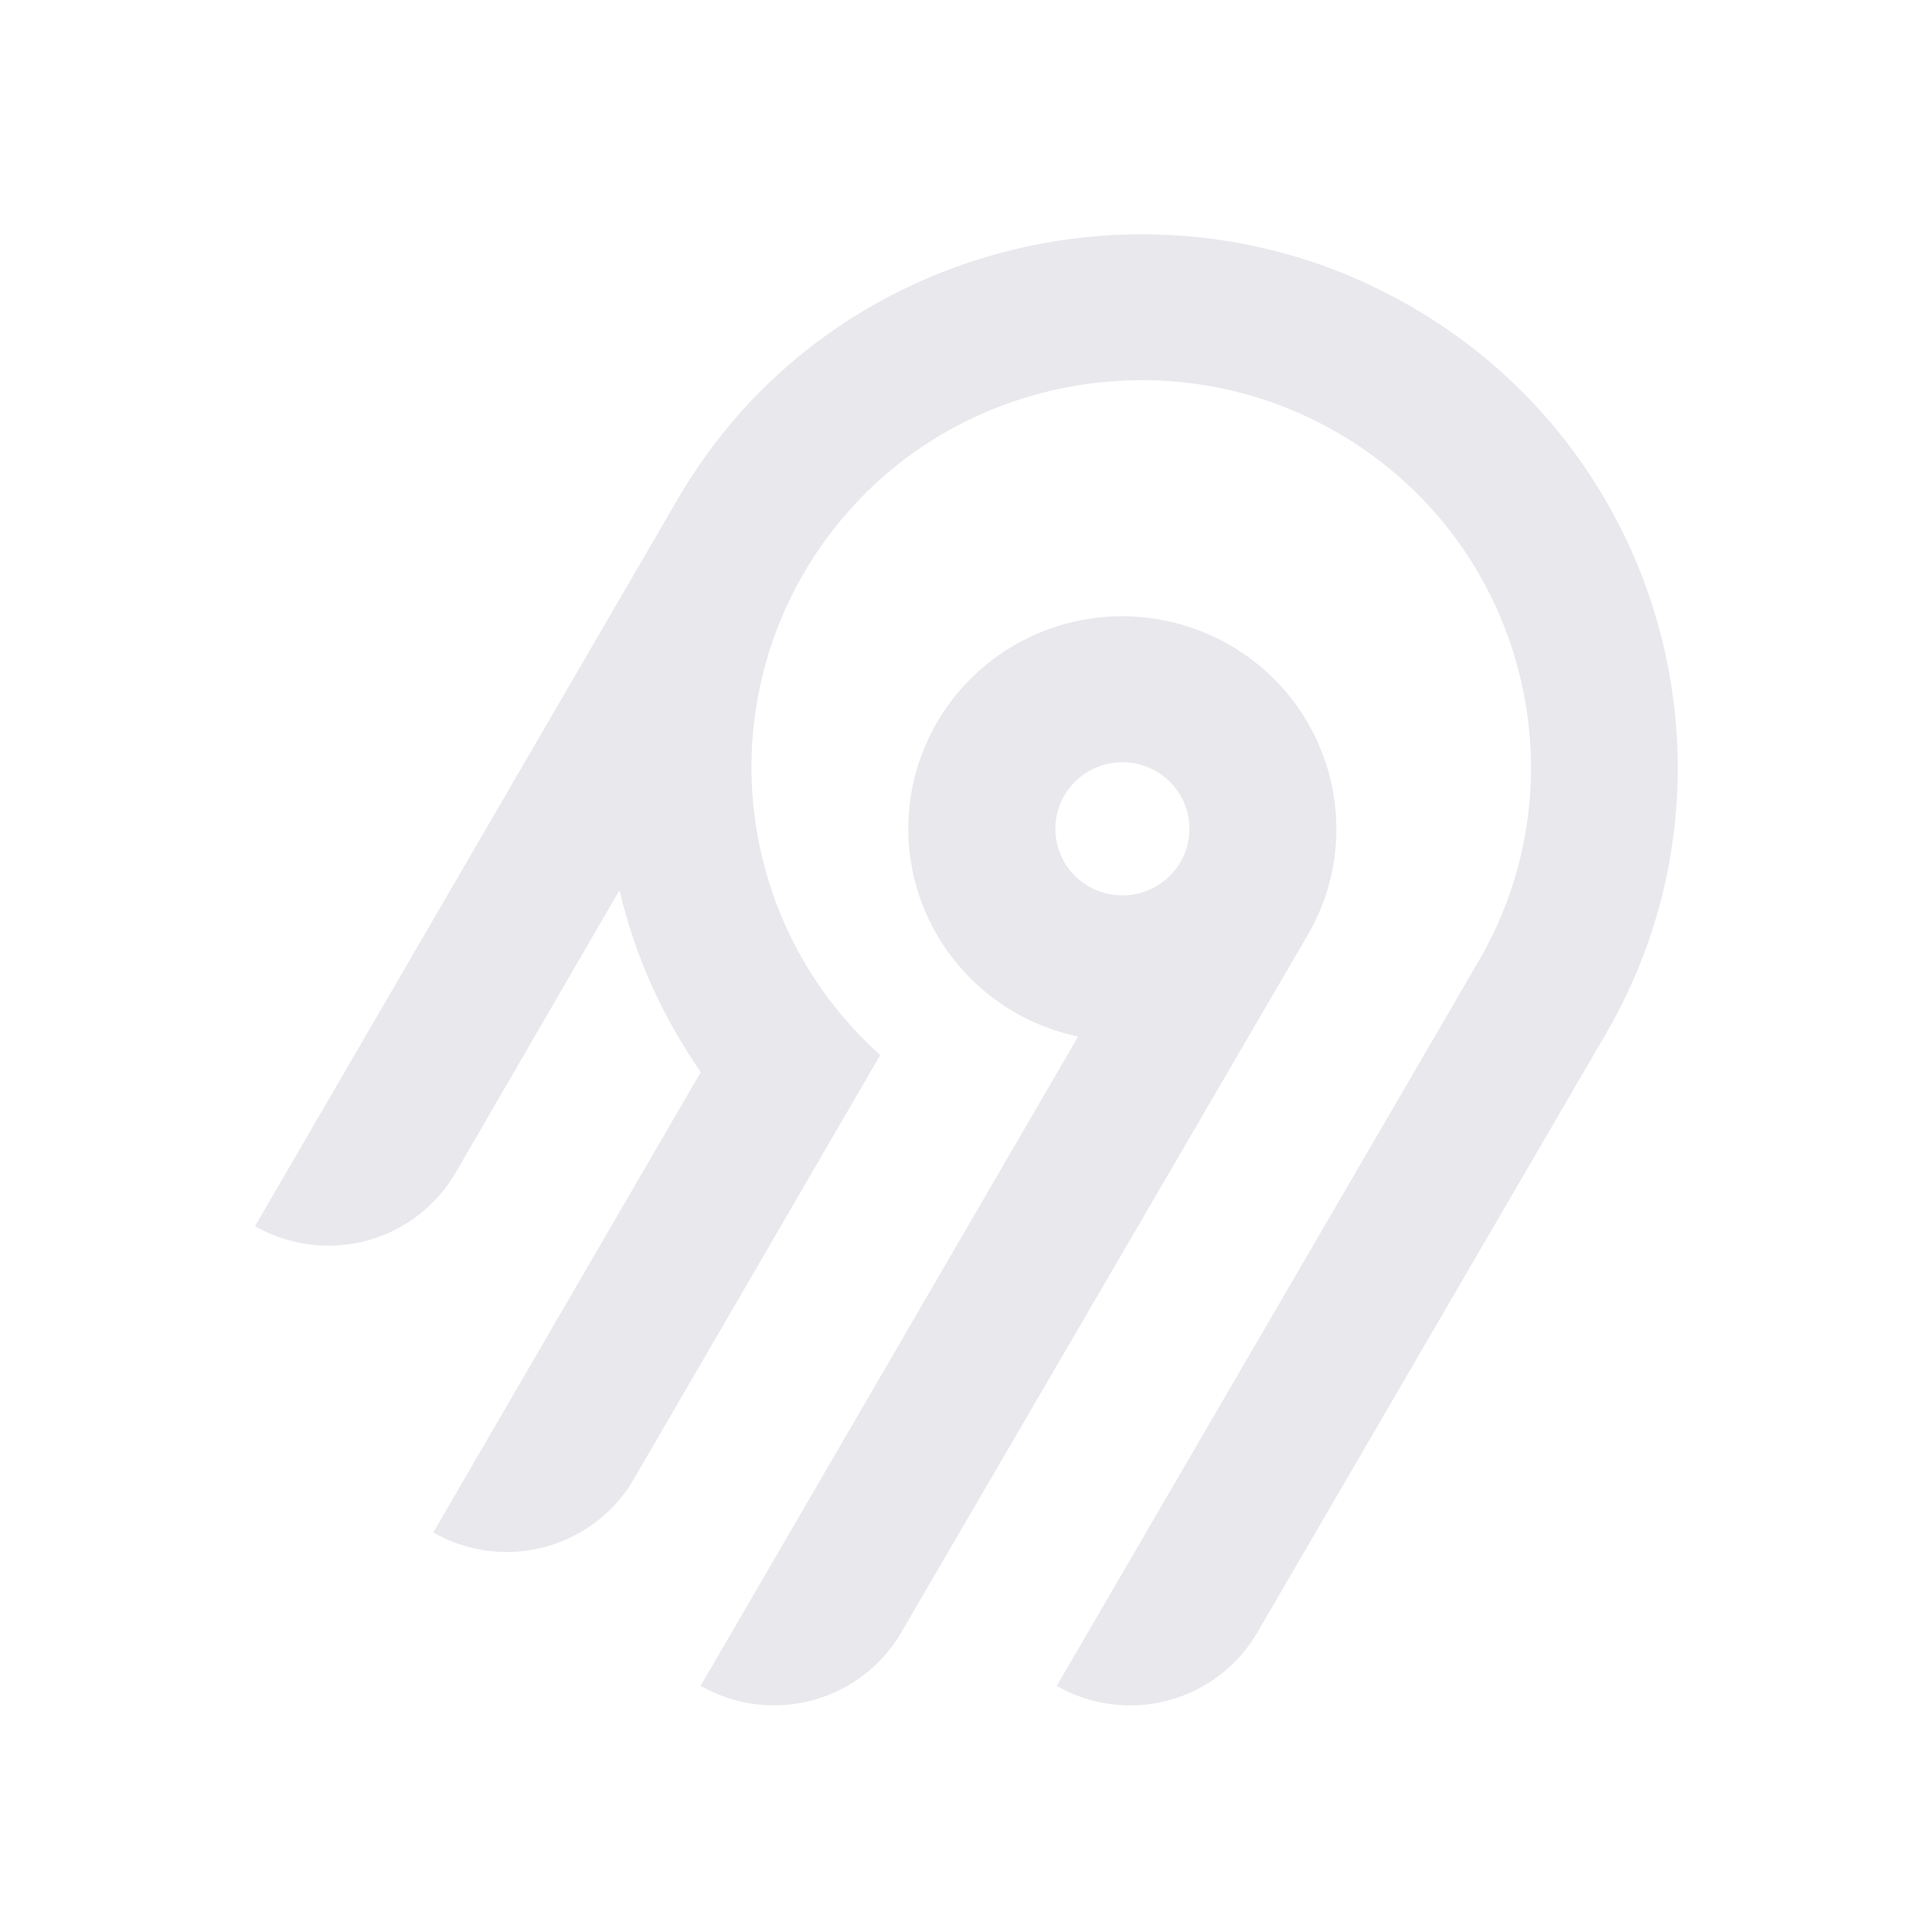
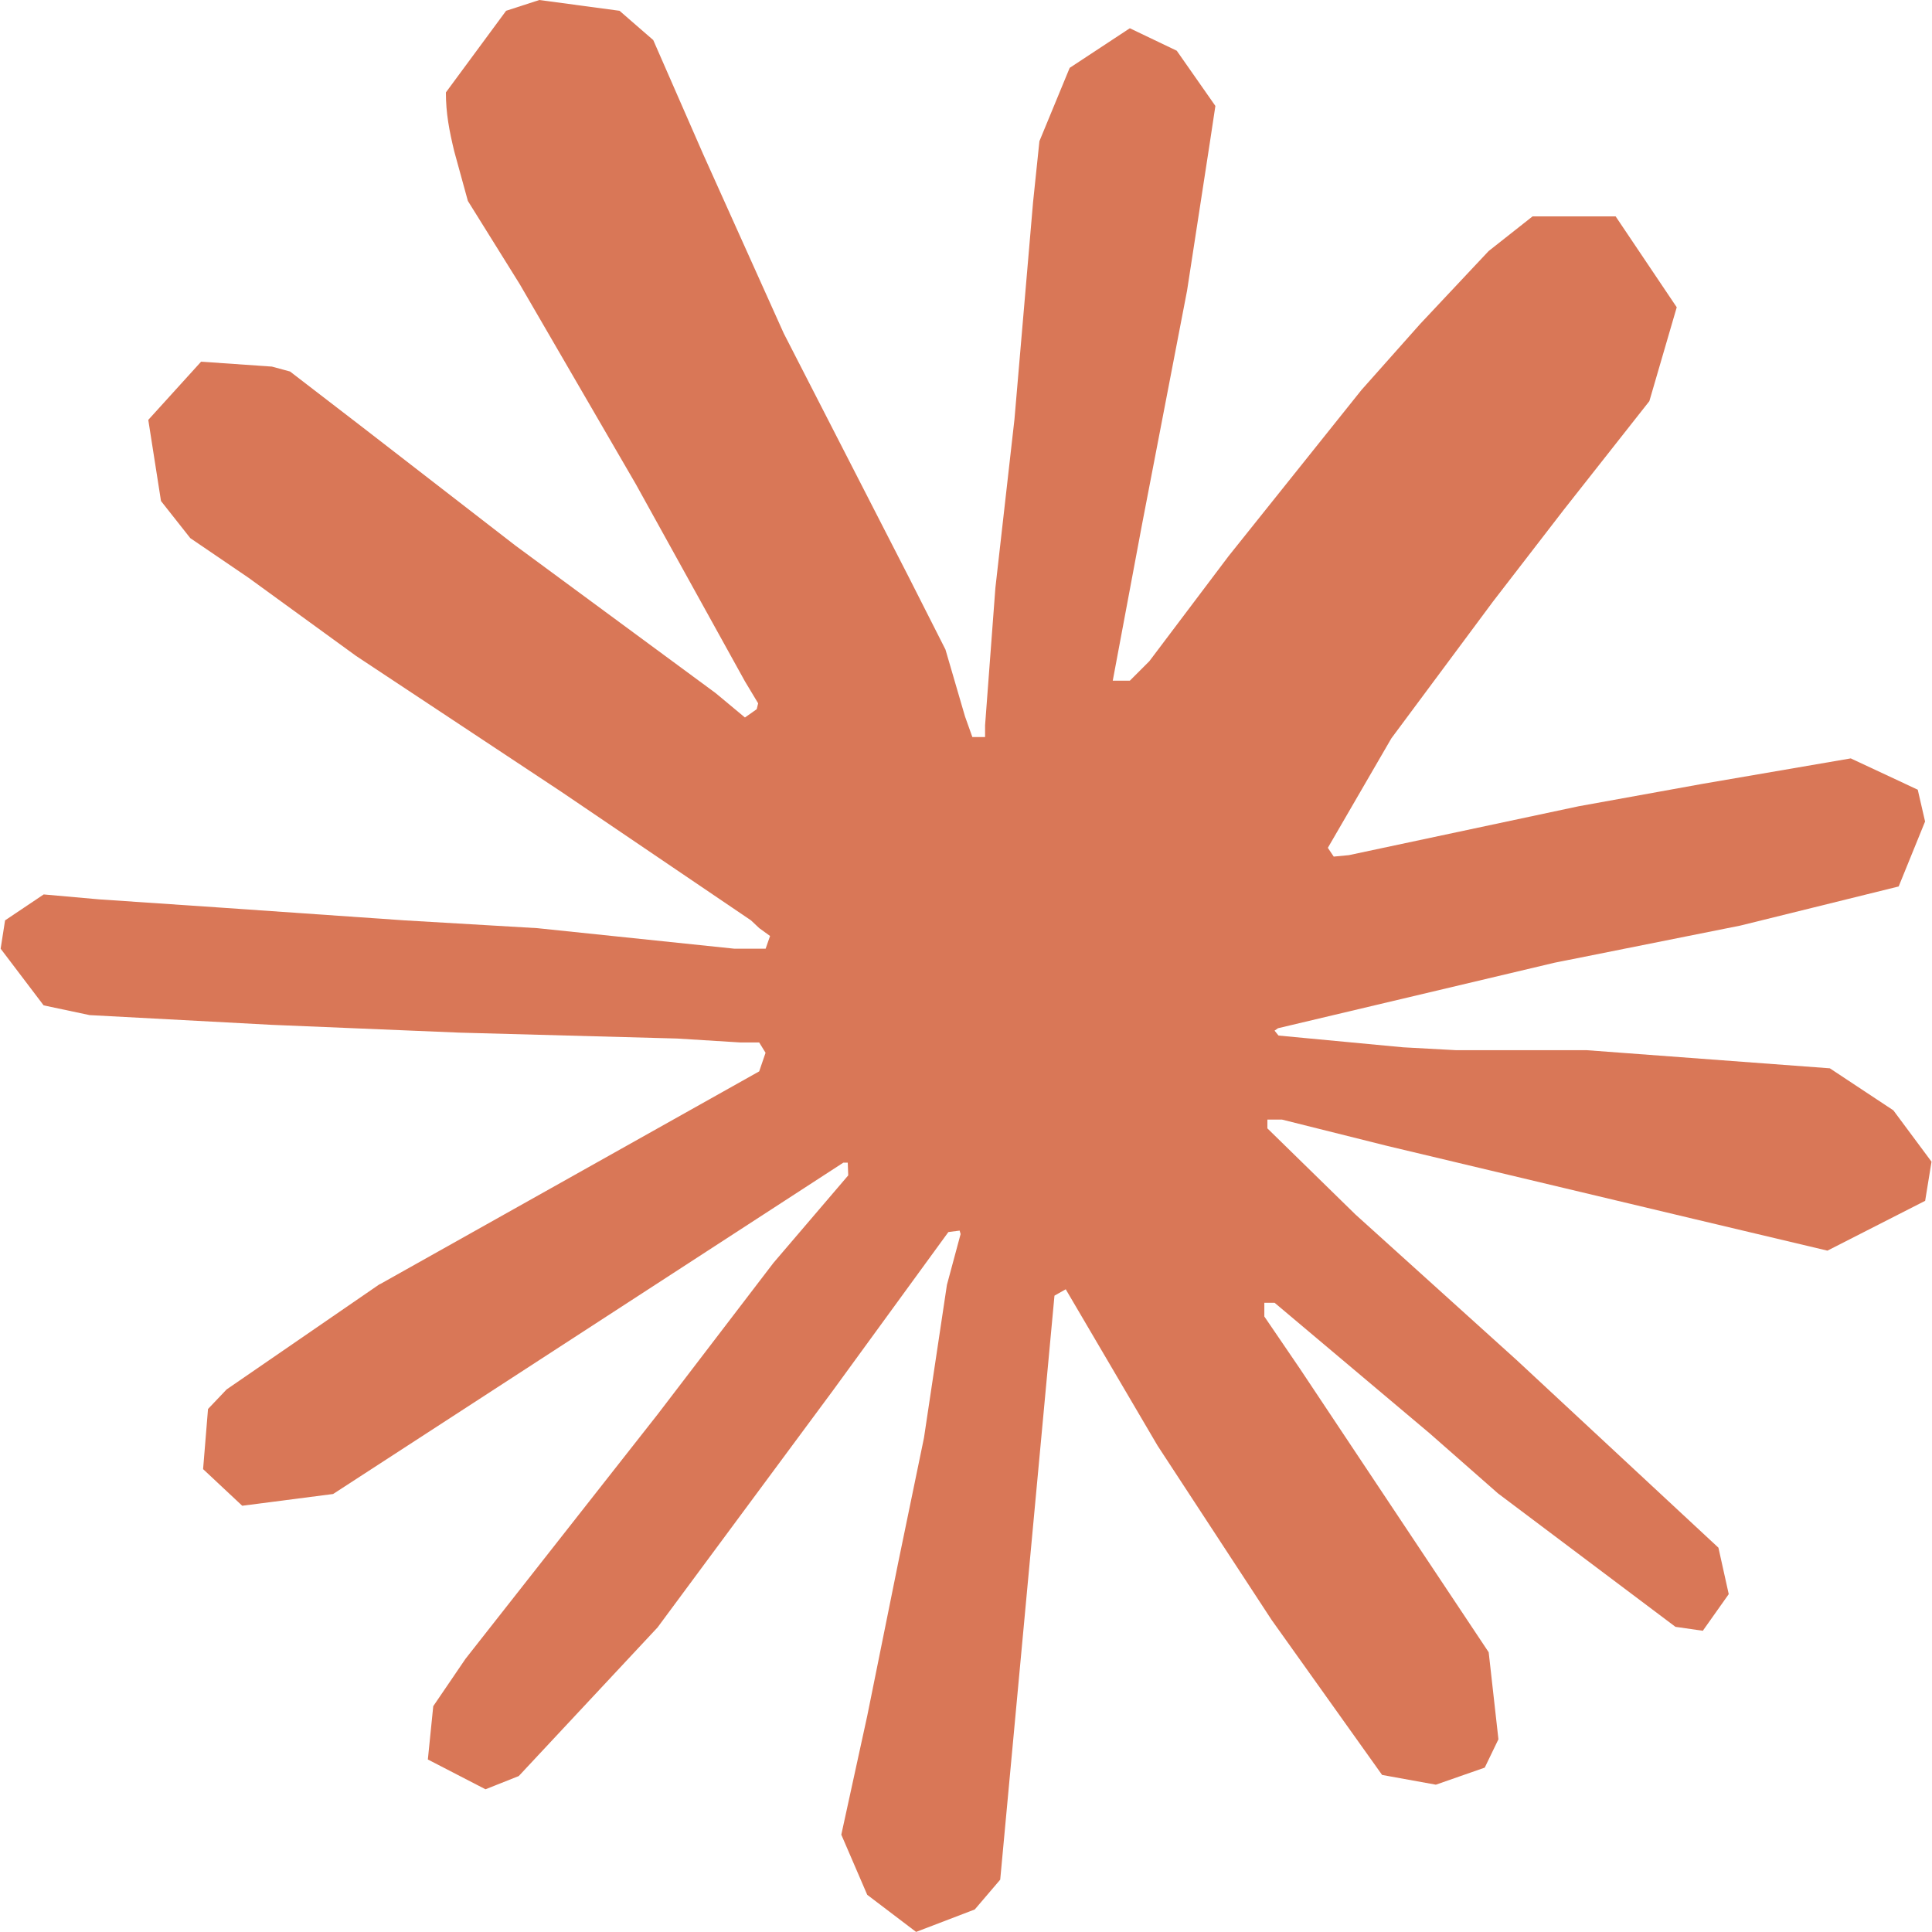
- <svg xmlns="http://www.w3.org/2000/svg" width="250" height="250" fill="none">
-   <path fill="#e8e8ed" fill-rule="evenodd" d="M95.775 53.416c20.364-22.88 54.087-29.592 81.811-16.385 36.836 17.549 50.274 62.252 30.219 96.734l-45.115 77.487a18.994 18.994 0 0 1-11.536 8.784 19.12 19.12 0 0 1-14.412-1.878l54.62-93.829c14.55-25.027 4.818-57.467-21.888-70.24-20.038-9.583-44.533-4.795-59.336 11.685a50.008 50.008 0 0 0-12.902 32.877 49.989 49.989 0 0 0 16.664 37.87l-31.887 54.875a18.917 18.917 0 0 1-4.885 5.534 19.041 19.041 0 0 1-6.647 3.255 19.13 19.13 0 0 1-7.395.482 19.087 19.087 0 0 1-7.018-2.365l34.617-59.575a68.424 68.424 0 0 1-10.524-23.544l-21.213 36.579a18.994 18.994 0 0 1-11.535 8.784A19.123 19.123 0 0 1 33 158.668l54.856-94.356a70.296 70.296 0 0 1 7.919-10.896Zm63.314 30.034c13.211 7.577 17.774 24.427 10.13 37.54l-52.603 90.251a18.997 18.997 0 0 1-11.536 8.784 19.122 19.122 0 0 1-14.412-1.878l48.843-84.024a27.778 27.778 0 0 1-10.825-4.847 27.545 27.545 0 0 1-7.783-8.907 27.344 27.344 0 0 1-3.307-11.326 27.293 27.293 0 0 1 1.776-11.66 27.454 27.454 0 0 1 6.533-9.846 27.703 27.703 0 0 1 10.087-6.222 27.858 27.858 0 0 1 23.097 2.135Zm-19.134 16.961a8.645 8.645 0 0 0-2.232 2.529h-.003a8.565 8.565 0 0 0 .632 9.556 8.68 8.68 0 0 0 4.097 2.915 8.738 8.738 0 0 0 5.036.163 8.692 8.692 0 0 0 4.279-2.642 8.59 8.59 0 0 0 2.079-4.558 8.563 8.563 0 0 0-.821-4.938 8.645 8.645 0 0 0-3.444-3.652 8.72 8.72 0 0 0-6.586-.86 8.7 8.7 0 0 0-3.037 1.487Z" clip-rule="evenodd" />
+ <svg xmlns="http://www.w3.org/2000/svg" width="250" height="250" viewBox="0 0 24 24" fill="none">
+   <path fill="#D97757" d="m4.714 15.956 4.717-2.647.079-.231-.079-.128h-.231l-.789-.049-2.696-.073-2.337-.097-2.265-.121-.571-.121-.534-.704.055-.352.48-.322.686.061 1.518.103 2.277.158 1.651.097 2.447.255h.389l.055-.158-.134-.097-.103-.097L6.973 9.836l-2.55-1.688-1.336-.971-.723-.492-.364-.461-.158-1.008.656-.723.88.061.225.061.892.686 1.906 1.475 2.489 1.834.364.303.146-.103.018-.073-.164-.273-1.354-2.447-1.445-2.489-.643-1.032-.17-.619c-.061-.255-.103-.467-.103-.729L6.287.134 6.7 0l.996.134.419.364.619 1.415 1.002 2.228 1.554 3.03.455.898.243.832.091.255h.158v-.146l.128-1.706.237-2.095.231-2.696.079-.759.376-.911.747-.492.583.279.48.686-.067.443-.285 1.852-.559 2.902-.364 1.943h.212l.243-.243.984-1.305 1.651-2.064.729-.82.85-.905.546-.431h1.032l.759 1.129-.34 1.166-1.062 1.348-.88 1.141-1.263 1.7-.789 1.36.073.109.188-.018 2.853-.607 1.542-.279 1.84-.316.832.389.091.395-.328.807-1.967.486-2.307.461-3.436.814-.043.03.049.061 1.548.146.662.036h1.621l3.018.225.789.522.474.638-.079.486-1.214.619-1.639-.389-3.825-.911-1.311-.328h-.182v.109l1.093 1.069 2.003 1.809 2.507 2.331.128.577-.322.455-.34-.049-2.204-1.657-.85-.747-1.925-1.621h-.128v.17l.443.65 2.344 3.521.121 1.081-.17.352-.607.212-.668-.121-1.372-1.925L14.38 17.959l-1.141-1.943-.14.079-.674 7.255-.316.37-.729.279-.607-.461-.322-.747.322-1.475.389-1.925.316-1.53.285-1.9.17-.631-.012-.043-.14.018-1.433 1.967-2.18 2.945-1.724 1.846-.413.164-.716-.37.067-.662.401-.589 2.386-3.036 1.439-1.882.929-1.087-.006-.158h-.055l-6.338 4.116-1.129.146-.486-.455.061-.747.231-.243 1.906-1.311Z" />
</svg>
